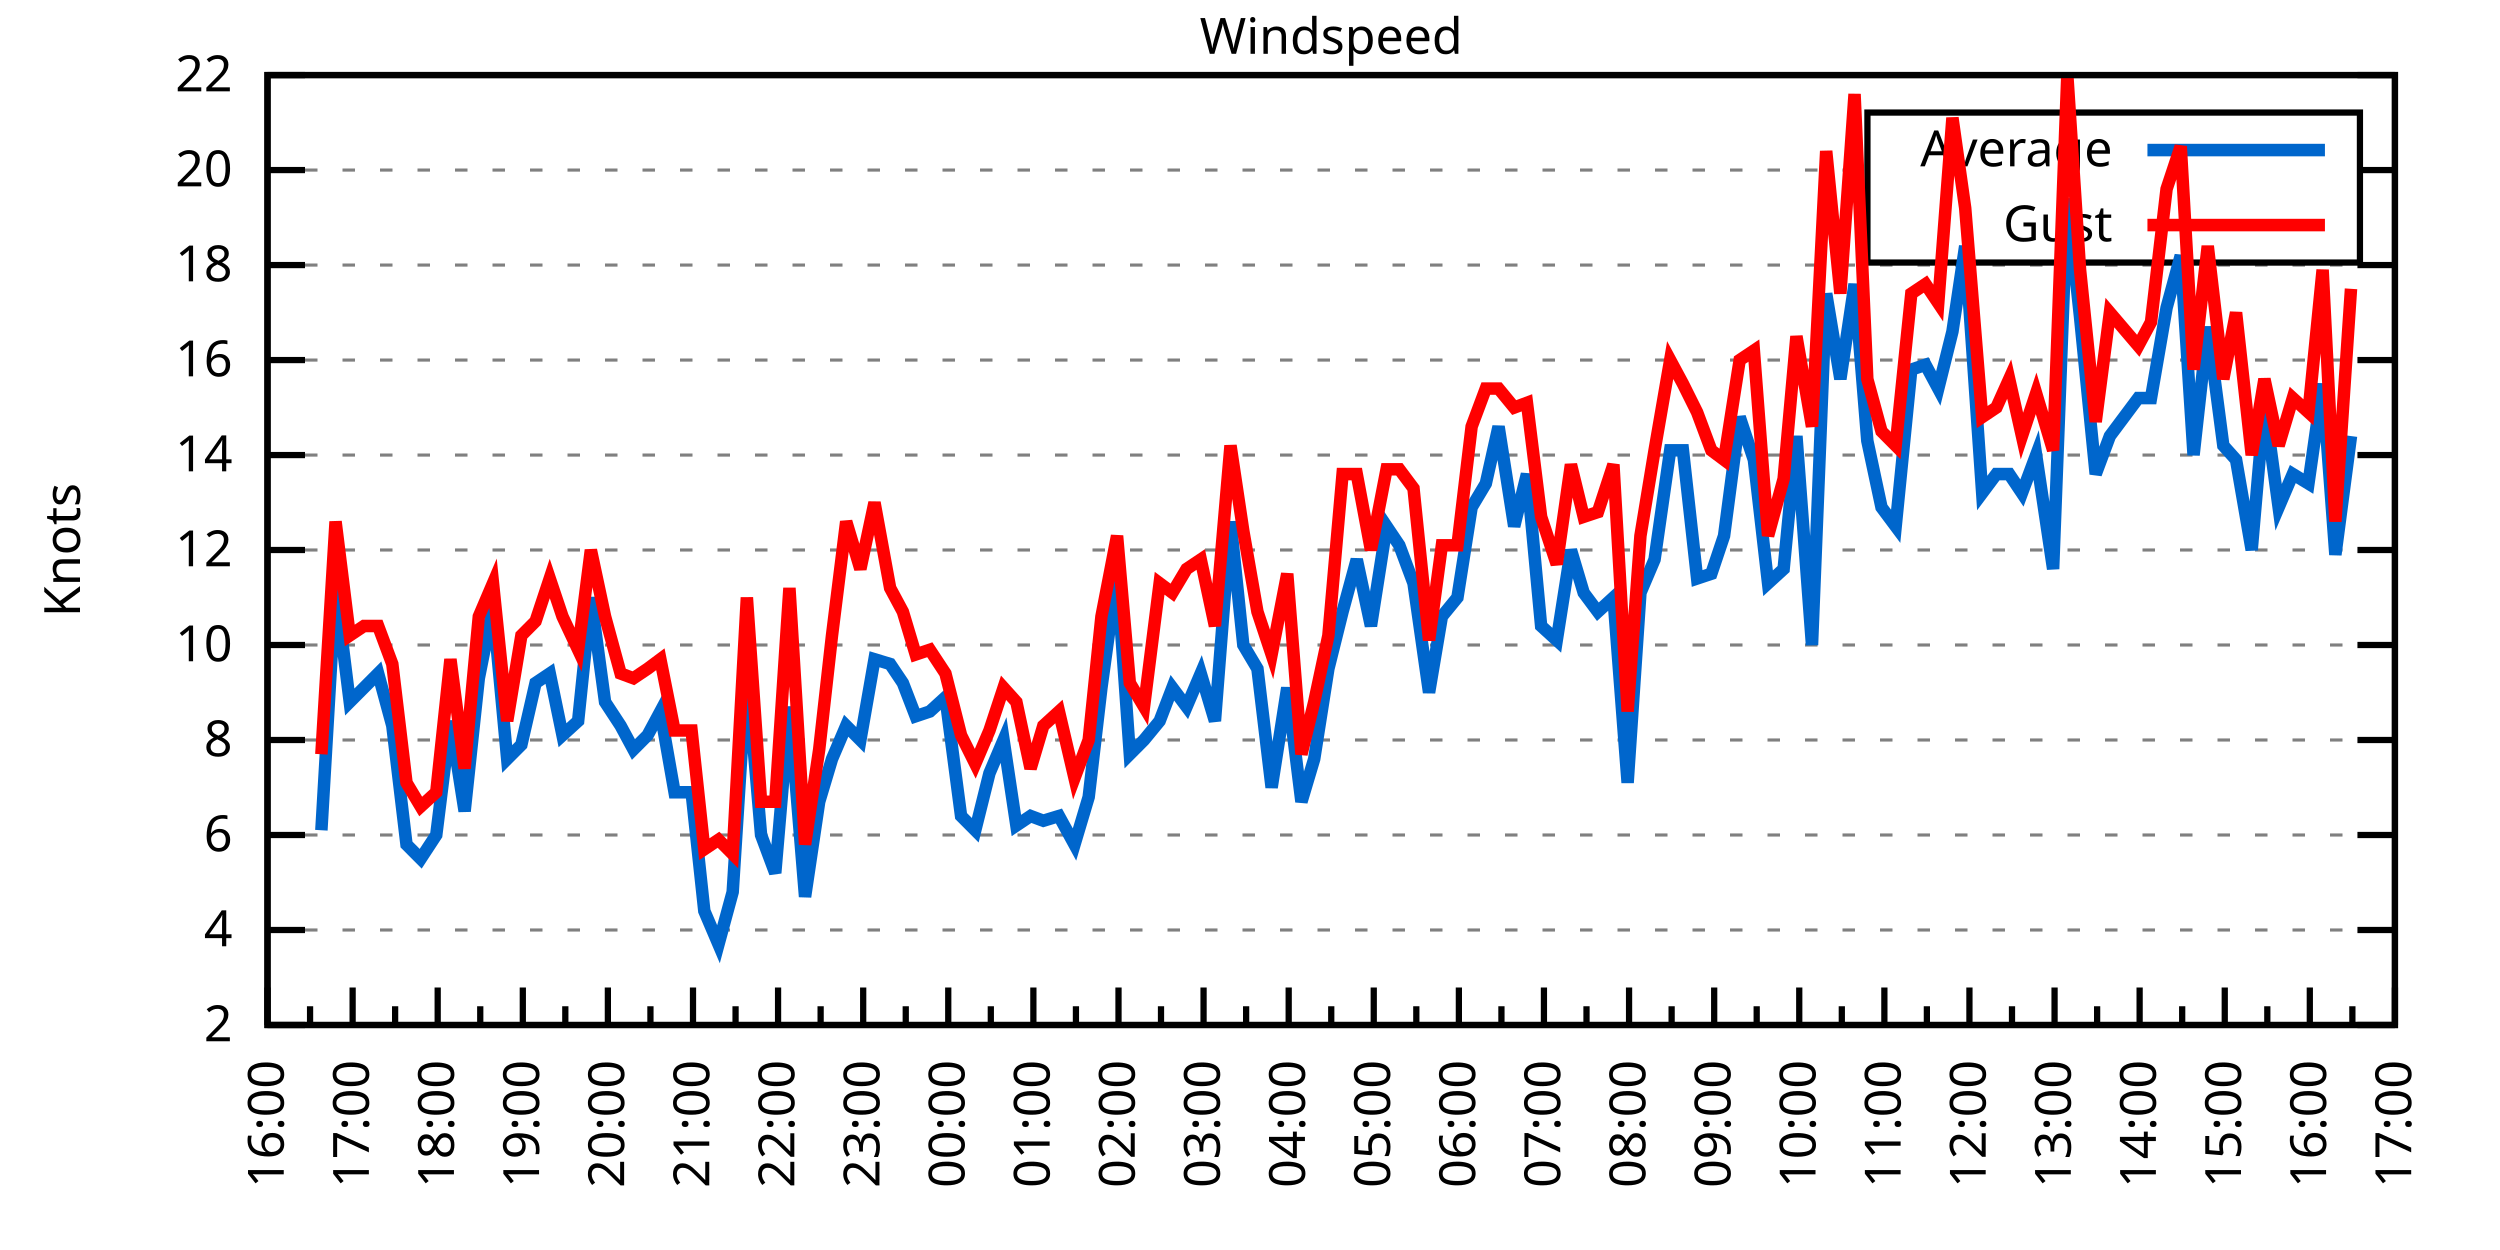
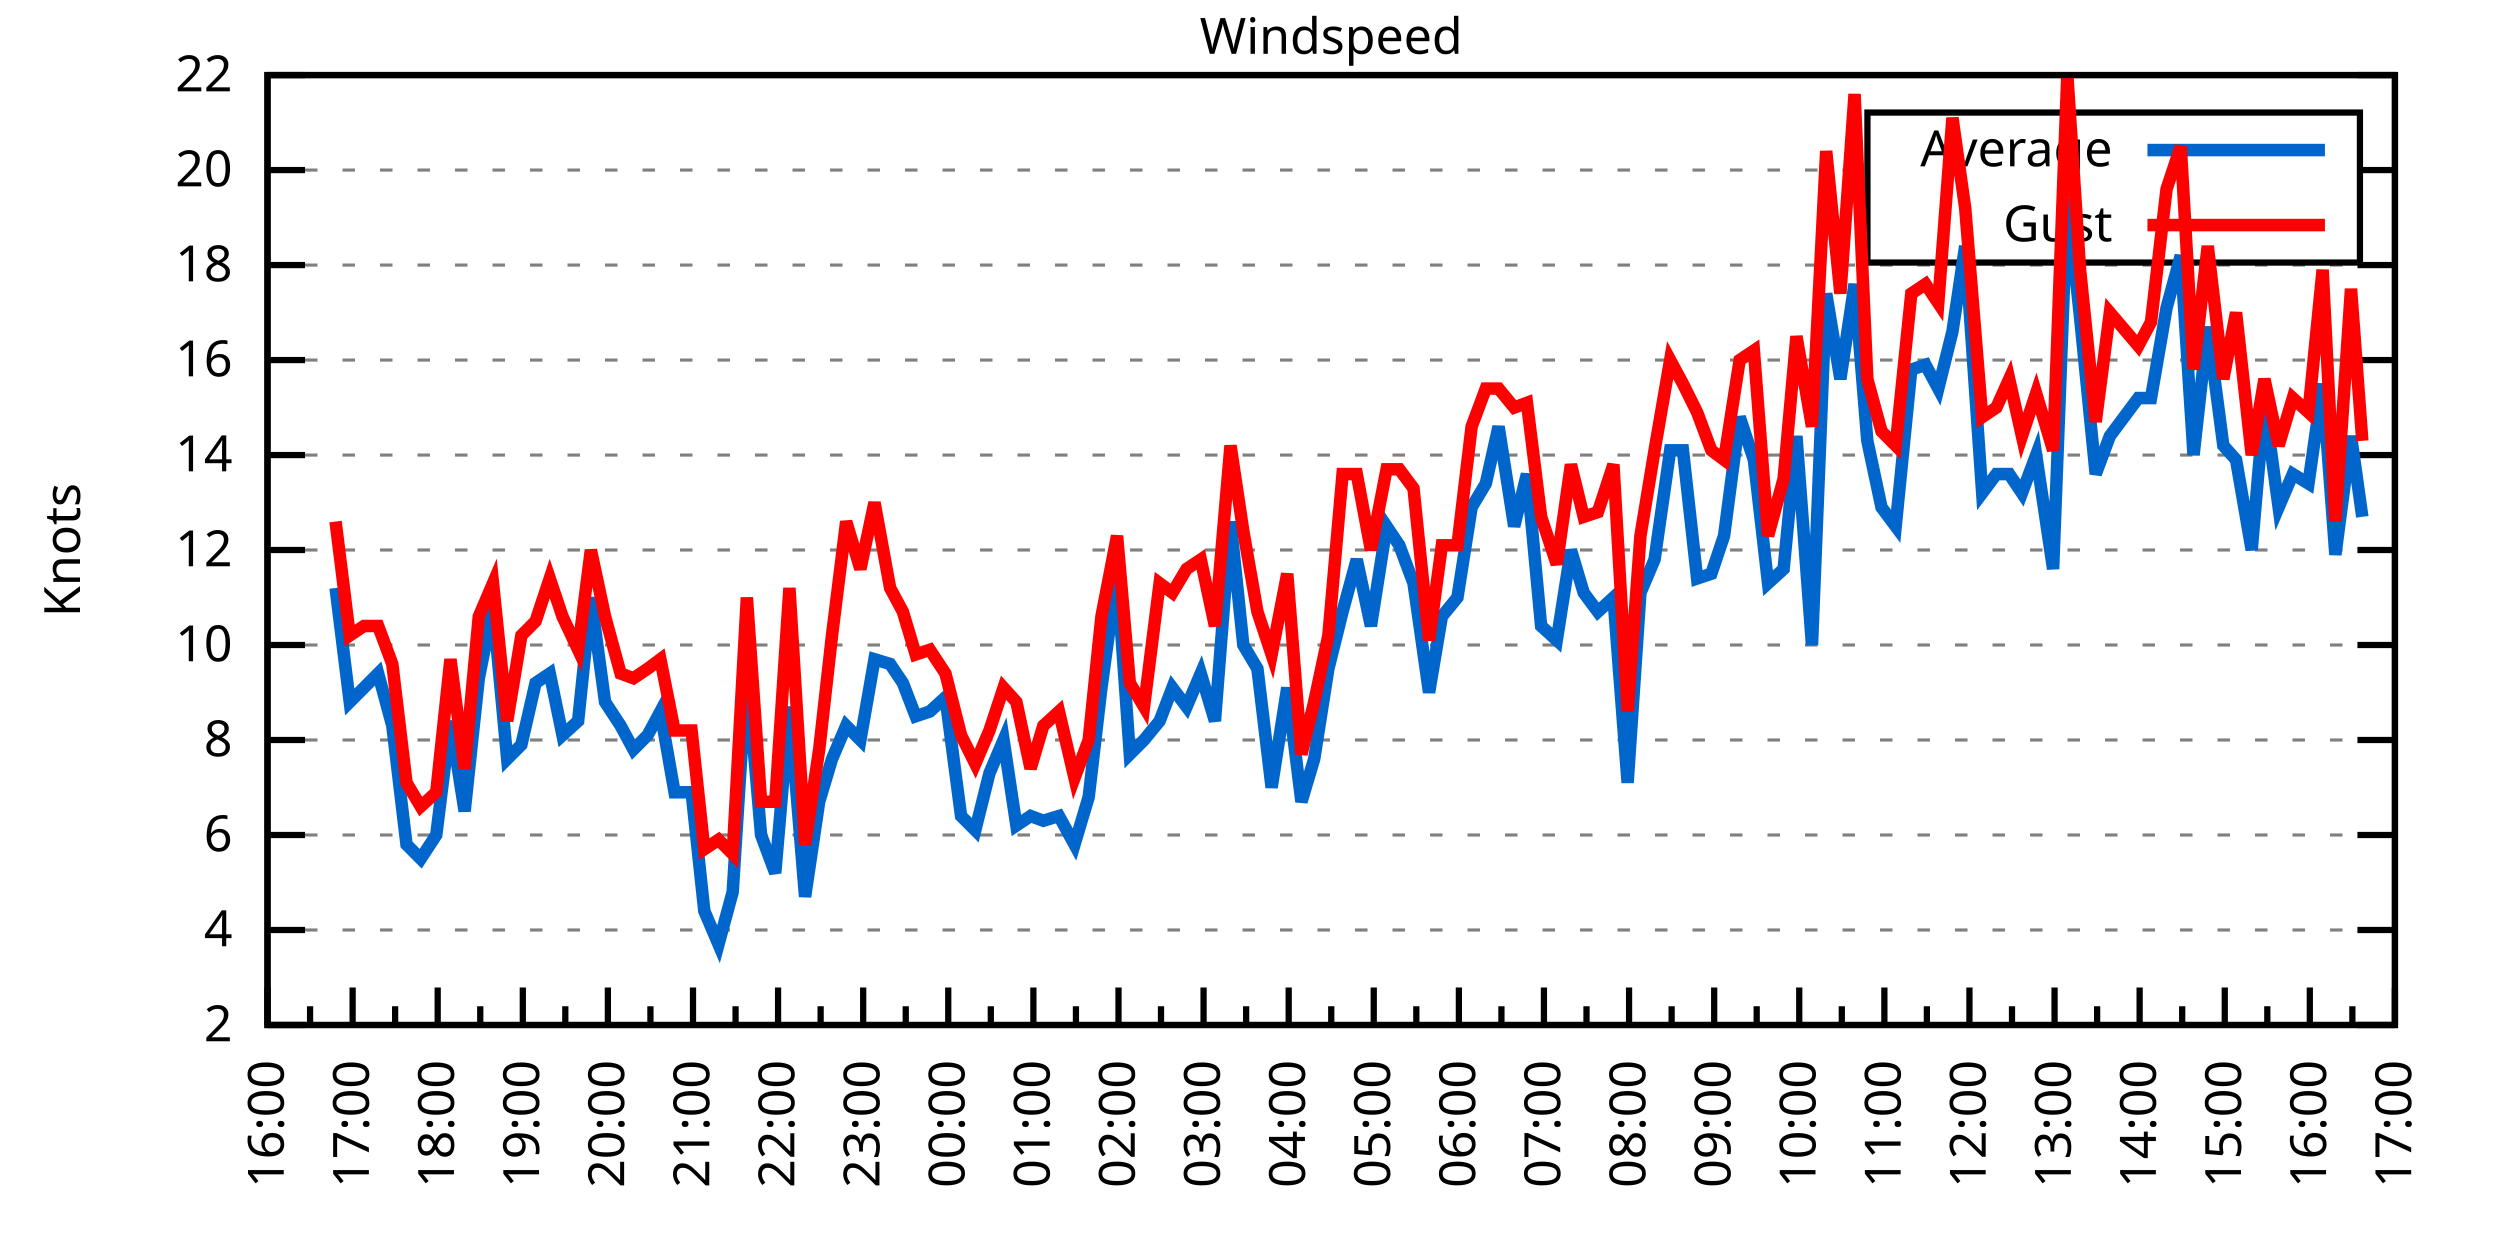
<svg xmlns="http://www.w3.org/2000/svg" xmlns:xlink="http://www.w3.org/1999/xlink" width="400" height="200" viewBox="0 0 400 200">
  <g id="gnuplot_canvas">
    <rect x="0" y="0" width="400" height="200" fill="none" />
    <defs>
      <circle id="gpDot" r="0.5" stroke-width="0.5" stroke="currentColor" />
      <path id="gpPt0" stroke-width="0.333" stroke="currentColor" d="M-1,0 h2 M0,-1 v2" />
      <path id="gpPt1" stroke-width="0.333" stroke="currentColor" d="M-1,-1 L1,1 M1,-1 L-1,1" />
      <path id="gpPt2" stroke-width="0.333" stroke="currentColor" d="M-1,0 L1,0 M0,-1 L0,1 M-1,-1 L1,1 M-1,1 L1,-1" />
      <rect id="gpPt3" stroke-width="0.333" stroke="currentColor" x="-1" y="-1" width="2" height="2" />
      <rect id="gpPt4" stroke-width="0.333" stroke="currentColor" fill="currentColor" x="-1" y="-1" width="2" height="2" />
      <circle id="gpPt5" stroke-width="0.333" stroke="currentColor" cx="0" cy="0" r="1" />
      <use xlink:href="#gpPt5" id="gpPt6" fill="currentColor" stroke="none" />
      <path id="gpPt7" stroke-width="0.333" stroke="currentColor" d="M0,-1.33 L-1.33,0.67 L1.33,0.67 z" />
      <use xlink:href="#gpPt7" id="gpPt8" fill="currentColor" stroke="none" />
      <use xlink:href="#gpPt7" id="gpPt9" stroke="currentColor" transform="rotate(180)" />
      <use xlink:href="#gpPt9" id="gpPt10" fill="currentColor" stroke="none" />
      <use xlink:href="#gpPt3" id="gpPt11" stroke="currentColor" transform="rotate(45)" />
      <use xlink:href="#gpPt11" id="gpPt12" fill="currentColor" stroke="none" />
      <path id="gpPt13" stroke-width="0.333" stroke="currentColor" d="M0,1.330 L1.265,0.411 L0.782,-1.067 L-0.782,-1.076 L-1.265,0.411 z" />
      <use xlink:href="#gpPt13" id="gpPt14" fill="currentColor" stroke="none" />
      <filter id="textbox" filterUnits="objectBoundingBox" x="0" y="0" height="1" width="1">
        <feFlood flood-color="white" flood-opacity="1" result="bgnd" />
        <feComposite in="SourceGraphic" in2="bgnd" operator="atop" />
      </filter>
      <filter id="greybox" filterUnits="objectBoundingBox" x="0" y="0" height="1" width="1">
        <feFlood flood-color="lightgrey" flood-opacity="1" result="grey" />
        <feComposite in="SourceGraphic" in2="grey" operator="atop" />
      </filter>
    </defs>
    <g fill="none" color="white" stroke="currentColor" stroke-width="1.00" stroke-linecap="butt" stroke-linejoin="miter">
</g>
    <g fill="none" color="black" stroke="currentColor" stroke-width="1.00" stroke-linecap="butt" stroke-linejoin="miter">
      <g stroke="none" shape-rendering="crispEdges">
        <polygon fill="rgb(255, 255, 255)" points="42.80,164.00 383.18,164.00 383.18,12.02 42.80,12.02 " />
      </g>
    </g>
    <g fill="none" color="black" stroke="currentColor" stroke-width="1.00" stroke-linecap="butt" stroke-linejoin="miter">
</g>
    <g fill="none" color="black" stroke="black" stroke-width="0.50" stroke-linecap="butt" stroke-linejoin="miter">
</g>
    <g fill="none" color="gray" stroke="currentColor" stroke-width="0.50" stroke-linecap="butt" stroke-linejoin="miter">
      <path stroke="gray" stroke-dasharray="2,4" class="gridline" d="M42.80,164.00 L383.19,164.00  " />
    </g>
    <g fill="none" color="gray" stroke="gray" stroke-width="1.00" stroke-linecap="butt" stroke-linejoin="miter">
</g>
    <g fill="none" color="black" stroke="currentColor" stroke-width="1.00" stroke-linecap="butt" stroke-linejoin="miter">
      <path stroke="black" d="M42.80,164.00 L48.80,164.00 M383.19,164.00 L377.19,164.00  " />
      <g transform="translate(37.20,166.60)" stroke="none" fill="black" font-family="Sans" font-size="8.00" text-anchor="end">
        <text>
          <tspan font-family="Sans"> 2</tspan>
        </text>
      </g>
    </g>
    <g fill="none" color="black" stroke="currentColor" stroke-width="1.00" stroke-linecap="butt" stroke-linejoin="miter">
</g>
    <g fill="none" color="black" stroke="black" stroke-width="0.50" stroke-linecap="butt" stroke-linejoin="miter">
</g>
    <g fill="none" color="gray" stroke="currentColor" stroke-width="0.50" stroke-linecap="butt" stroke-linejoin="miter">
      <path stroke="gray" stroke-dasharray="2,4" class="gridline" d="M42.80,148.80 L383.19,148.80  " />
    </g>
    <g fill="none" color="gray" stroke="gray" stroke-width="1.00" stroke-linecap="butt" stroke-linejoin="miter">
</g>
    <g fill="none" color="black" stroke="currentColor" stroke-width="1.00" stroke-linecap="butt" stroke-linejoin="miter">
      <path stroke="black" d="M42.80,148.80 L48.80,148.80 M383.19,148.80 L377.19,148.80  " />
      <g transform="translate(37.20,151.40)" stroke="none" fill="black" font-family="Sans" font-size="8.00" text-anchor="end">
        <text>
          <tspan font-family="Sans"> 4</tspan>
        </text>
      </g>
    </g>
    <g fill="none" color="black" stroke="currentColor" stroke-width="1.00" stroke-linecap="butt" stroke-linejoin="miter">
</g>
    <g fill="none" color="black" stroke="black" stroke-width="0.50" stroke-linecap="butt" stroke-linejoin="miter">
</g>
    <g fill="none" color="gray" stroke="currentColor" stroke-width="0.50" stroke-linecap="butt" stroke-linejoin="miter">
      <path stroke="gray" stroke-dasharray="2,4" class="gridline" d="M42.80,133.60 L383.19,133.60  " />
    </g>
    <g fill="none" color="gray" stroke="gray" stroke-width="1.00" stroke-linecap="butt" stroke-linejoin="miter">
</g>
    <g fill="none" color="black" stroke="currentColor" stroke-width="1.00" stroke-linecap="butt" stroke-linejoin="miter">
      <path stroke="black" d="M42.80,133.60 L48.80,133.60 M383.19,133.60 L377.19,133.60  " />
      <g transform="translate(37.20,136.20)" stroke="none" fill="black" font-family="Sans" font-size="8.00" text-anchor="end">
        <text>
          <tspan font-family="Sans"> 6</tspan>
        </text>
      </g>
    </g>
    <g fill="none" color="black" stroke="currentColor" stroke-width="1.00" stroke-linecap="butt" stroke-linejoin="miter">
</g>
    <g fill="none" color="black" stroke="black" stroke-width="0.50" stroke-linecap="butt" stroke-linejoin="miter">
</g>
    <g fill="none" color="gray" stroke="currentColor" stroke-width="0.50" stroke-linecap="butt" stroke-linejoin="miter">
      <path stroke="gray" stroke-dasharray="2,4" class="gridline" d="M42.80,118.40 L383.19,118.40  " />
    </g>
    <g fill="none" color="gray" stroke="gray" stroke-width="1.00" stroke-linecap="butt" stroke-linejoin="miter">
</g>
    <g fill="none" color="black" stroke="currentColor" stroke-width="1.00" stroke-linecap="butt" stroke-linejoin="miter">
      <path stroke="black" d="M42.80,118.40 L48.80,118.40 M383.19,118.40 L377.19,118.40  " />
      <g transform="translate(37.20,121.00)" stroke="none" fill="black" font-family="Sans" font-size="8.00" text-anchor="end">
        <text>
          <tspan font-family="Sans"> 8</tspan>
        </text>
      </g>
    </g>
    <g fill="none" color="black" stroke="currentColor" stroke-width="1.00" stroke-linecap="butt" stroke-linejoin="miter">
</g>
    <g fill="none" color="black" stroke="black" stroke-width="0.50" stroke-linecap="butt" stroke-linejoin="miter">
</g>
    <g fill="none" color="gray" stroke="currentColor" stroke-width="0.50" stroke-linecap="butt" stroke-linejoin="miter">
      <path stroke="gray" stroke-dasharray="2,4" class="gridline" d="M42.80,103.20 L383.19,103.20  " />
    </g>
    <g fill="none" color="gray" stroke="gray" stroke-width="1.00" stroke-linecap="butt" stroke-linejoin="miter">
</g>
    <g fill="none" color="black" stroke="currentColor" stroke-width="1.00" stroke-linecap="butt" stroke-linejoin="miter">
      <path stroke="black" d="M42.80,103.20 L48.80,103.20 M383.19,103.20 L377.19,103.20  " />
      <g transform="translate(37.20,105.80)" stroke="none" fill="black" font-family="Sans" font-size="8.00" text-anchor="end">
        <text>
          <tspan font-family="Sans"> 10</tspan>
        </text>
      </g>
    </g>
    <g fill="none" color="black" stroke="currentColor" stroke-width="1.00" stroke-linecap="butt" stroke-linejoin="miter">
</g>
    <g fill="none" color="black" stroke="black" stroke-width="0.50" stroke-linecap="butt" stroke-linejoin="miter">
</g>
    <g fill="none" color="gray" stroke="currentColor" stroke-width="0.50" stroke-linecap="butt" stroke-linejoin="miter">
      <path stroke="gray" stroke-dasharray="2,4" class="gridline" d="M42.80,88.00 L383.19,88.00  " />
    </g>
    <g fill="none" color="gray" stroke="gray" stroke-width="1.00" stroke-linecap="butt" stroke-linejoin="miter">
</g>
    <g fill="none" color="black" stroke="currentColor" stroke-width="1.00" stroke-linecap="butt" stroke-linejoin="miter">
      <path stroke="black" d="M42.80,88.00 L48.80,88.00 M383.19,88.00 L377.19,88.00  " />
      <g transform="translate(37.20,90.60)" stroke="none" fill="black" font-family="Sans" font-size="8.00" text-anchor="end">
        <text>
          <tspan font-family="Sans"> 12</tspan>
        </text>
      </g>
    </g>
    <g fill="none" color="black" stroke="currentColor" stroke-width="1.00" stroke-linecap="butt" stroke-linejoin="miter">
</g>
    <g fill="none" color="black" stroke="black" stroke-width="0.50" stroke-linecap="butt" stroke-linejoin="miter">
</g>
    <g fill="none" color="gray" stroke="currentColor" stroke-width="0.50" stroke-linecap="butt" stroke-linejoin="miter">
      <path stroke="gray" stroke-dasharray="2,4" class="gridline" d="M42.80,72.81 L383.19,72.81  " />
    </g>
    <g fill="none" color="gray" stroke="gray" stroke-width="1.00" stroke-linecap="butt" stroke-linejoin="miter">
</g>
    <g fill="none" color="black" stroke="currentColor" stroke-width="1.00" stroke-linecap="butt" stroke-linejoin="miter">
      <path stroke="black" d="M42.80,72.81 L48.80,72.81 M383.19,72.81 L377.19,72.81  " />
      <g transform="translate(37.20,75.41)" stroke="none" fill="black" font-family="Sans" font-size="8.00" text-anchor="end">
        <text>
          <tspan font-family="Sans"> 14</tspan>
        </text>
      </g>
    </g>
    <g fill="none" color="black" stroke="currentColor" stroke-width="1.00" stroke-linecap="butt" stroke-linejoin="miter">
</g>
    <g fill="none" color="black" stroke="black" stroke-width="0.50" stroke-linecap="butt" stroke-linejoin="miter">
</g>
    <g fill="none" color="gray" stroke="currentColor" stroke-width="0.50" stroke-linecap="butt" stroke-linejoin="miter">
      <path stroke="gray" stroke-dasharray="2,4" class="gridline" d="M42.80,57.61 L383.19,57.61  " />
    </g>
    <g fill="none" color="gray" stroke="gray" stroke-width="1.00" stroke-linecap="butt" stroke-linejoin="miter">
</g>
    <g fill="none" color="black" stroke="currentColor" stroke-width="1.00" stroke-linecap="butt" stroke-linejoin="miter">
      <path stroke="black" d="M42.80,57.61 L48.80,57.61 M383.19,57.61 L377.19,57.61  " />
      <g transform="translate(37.20,60.21)" stroke="none" fill="black" font-family="Sans" font-size="8.00" text-anchor="end">
        <text>
          <tspan font-family="Sans"> 16</tspan>
        </text>
      </g>
    </g>
    <g fill="none" color="black" stroke="currentColor" stroke-width="1.00" stroke-linecap="butt" stroke-linejoin="miter">
</g>
    <g fill="none" color="black" stroke="black" stroke-width="0.50" stroke-linecap="butt" stroke-linejoin="miter">
</g>
    <g fill="none" color="gray" stroke="currentColor" stroke-width="0.50" stroke-linecap="butt" stroke-linejoin="miter">
      <path stroke="gray" stroke-dasharray="2,4" class="gridline" d="M42.80,42.41 L383.19,42.41  " />
    </g>
    <g fill="none" color="gray" stroke="gray" stroke-width="1.00" stroke-linecap="butt" stroke-linejoin="miter">
</g>
    <g fill="none" color="black" stroke="currentColor" stroke-width="1.00" stroke-linecap="butt" stroke-linejoin="miter">
      <path stroke="black" d="M42.80,42.41 L48.80,42.41 M383.19,42.41 L377.19,42.41  " />
      <g transform="translate(37.20,45.01)" stroke="none" fill="black" font-family="Sans" font-size="8.00" text-anchor="end">
        <text>
          <tspan font-family="Sans"> 18</tspan>
        </text>
      </g>
    </g>
    <g fill="none" color="black" stroke="currentColor" stroke-width="1.00" stroke-linecap="butt" stroke-linejoin="miter">
</g>
    <g fill="none" color="black" stroke="black" stroke-width="0.50" stroke-linecap="butt" stroke-linejoin="miter">
</g>
    <g fill="none" color="gray" stroke="currentColor" stroke-width="0.50" stroke-linecap="butt" stroke-linejoin="miter">
      <path stroke="gray" stroke-dasharray="2,4" class="gridline" d="M42.80,27.21 L298.79,27.21 M377.59,27.21 L383.19,27.21  " />
    </g>
    <g fill="none" color="gray" stroke="gray" stroke-width="1.00" stroke-linecap="butt" stroke-linejoin="miter">
</g>
    <g fill="none" color="black" stroke="currentColor" stroke-width="1.00" stroke-linecap="butt" stroke-linejoin="miter">
      <path stroke="black" d="M42.80,27.21 L48.80,27.21 M383.19,27.21 L377.19,27.21  " />
      <g transform="translate(37.20,29.81)" stroke="none" fill="black" font-family="Sans" font-size="8.00" text-anchor="end">
        <text>
          <tspan font-family="Sans"> 20</tspan>
        </text>
      </g>
    </g>
    <g fill="none" color="black" stroke="currentColor" stroke-width="1.00" stroke-linecap="butt" stroke-linejoin="miter">
</g>
    <g fill="none" color="black" stroke="black" stroke-width="0.50" stroke-linecap="butt" stroke-linejoin="miter">
</g>
    <g fill="none" color="gray" stroke="currentColor" stroke-width="0.50" stroke-linecap="butt" stroke-linejoin="miter">
      <path stroke="gray" stroke-dasharray="2,4" class="gridline" d="M42.80,12.01 L383.19,12.01  " />
    </g>
    <g fill="none" color="gray" stroke="gray" stroke-width="1.00" stroke-linecap="butt" stroke-linejoin="miter">
</g>
    <g fill="none" color="black" stroke="currentColor" stroke-width="1.00" stroke-linecap="butt" stroke-linejoin="miter">
      <path stroke="black" d="M42.80,12.01 L48.80,12.01 M383.19,12.01 L377.19,12.01  " />
      <g transform="translate(37.20,14.61)" stroke="none" fill="black" font-family="Sans" font-size="8.00" text-anchor="end">
        <text>
          <tspan font-family="Sans"> 22</tspan>
        </text>
      </g>
    </g>
    <g fill="none" color="black" stroke="currentColor" stroke-width="1.00" stroke-linecap="butt" stroke-linejoin="miter">
      <path stroke="black" d="M42.80,164.00 L42.80,158.00  " />
      <g transform="translate(45.40,169.60) rotate(270)" stroke="none" fill="black" font-family="Sans" font-size="8.00" text-anchor="end">
        <text>
          <tspan font-family="Sans">16:00</tspan>
        </text>
      </g>
    </g>
    <g fill="none" color="black" stroke="currentColor" stroke-width="1.00" stroke-linecap="butt" stroke-linejoin="miter">
      <path stroke="black" d="M49.61,164.00 L49.61,161.00 M56.42,164.00 L56.42,158.00  " />
      <g transform="translate(59.02,169.60) rotate(270)" stroke="none" fill="black" font-family="Sans" font-size="8.00" text-anchor="end">
        <text>
          <tspan font-family="Sans">17:00</tspan>
        </text>
      </g>
    </g>
    <g fill="none" color="black" stroke="currentColor" stroke-width="1.00" stroke-linecap="butt" stroke-linejoin="miter">
      <path stroke="black" d="M63.22,164.00 L63.22,161.00 M70.03,164.00 L70.03,158.00  " />
      <g transform="translate(72.63,169.60) rotate(270)" stroke="none" fill="black" font-family="Sans" font-size="8.00" text-anchor="end">
        <text>
          <tspan font-family="Sans">18:00</tspan>
        </text>
      </g>
    </g>
    <g fill="none" color="black" stroke="currentColor" stroke-width="1.00" stroke-linecap="butt" stroke-linejoin="miter">
      <path stroke="black" d="M76.84,164.00 L76.84,161.00 M83.65,164.00 L83.65,158.00  " />
      <g transform="translate(86.25,169.60) rotate(270)" stroke="none" fill="black" font-family="Sans" font-size="8.00" text-anchor="end">
        <text>
          <tspan font-family="Sans">19:00</tspan>
        </text>
      </g>
    </g>
    <g fill="none" color="black" stroke="currentColor" stroke-width="1.00" stroke-linecap="butt" stroke-linejoin="miter">
      <path stroke="black" d="M90.45,164.00 L90.45,161.00 M97.26,164.00 L97.26,158.00  " />
      <g transform="translate(99.86,169.60) rotate(270)" stroke="none" fill="black" font-family="Sans" font-size="8.00" text-anchor="end">
        <text>
          <tspan font-family="Sans">20:00</tspan>
        </text>
      </g>
    </g>
    <g fill="none" color="black" stroke="currentColor" stroke-width="1.00" stroke-linecap="butt" stroke-linejoin="miter">
      <path stroke="black" d="M104.07,164.00 L104.07,161.00 M110.88,164.00 L110.88,158.00  " />
      <g transform="translate(113.48,169.60) rotate(270)" stroke="none" fill="black" font-family="Sans" font-size="8.00" text-anchor="end">
        <text>
          <tspan font-family="Sans">21:00</tspan>
        </text>
      </g>
    </g>
    <g fill="none" color="black" stroke="currentColor" stroke-width="1.00" stroke-linecap="butt" stroke-linejoin="miter">
      <path stroke="black" d="M117.69,164.00 L117.69,161.00 M124.49,164.00 L124.49,158.00  " />
      <g transform="translate(127.09,169.60) rotate(270)" stroke="none" fill="black" font-family="Sans" font-size="8.00" text-anchor="end">
        <text>
          <tspan font-family="Sans">22:00</tspan>
        </text>
      </g>
    </g>
    <g fill="none" color="black" stroke="currentColor" stroke-width="1.00" stroke-linecap="butt" stroke-linejoin="miter">
      <path stroke="black" d="M131.30,164.00 L131.30,161.00 M138.11,164.00 L138.11,158.00  " />
      <g transform="translate(140.71,169.60) rotate(270)" stroke="none" fill="black" font-family="Sans" font-size="8.00" text-anchor="end">
        <text>
          <tspan font-family="Sans">23:00</tspan>
        </text>
      </g>
    </g>
    <g fill="none" color="black" stroke="currentColor" stroke-width="1.00" stroke-linecap="butt" stroke-linejoin="miter">
      <path stroke="black" d="M144.92,164.00 L144.92,161.00 M151.72,164.00 L151.72,158.00  " />
      <g transform="translate(154.32,169.60) rotate(270)" stroke="none" fill="black" font-family="Sans" font-size="8.00" text-anchor="end">
        <text>
          <tspan font-family="Sans">00:00</tspan>
        </text>
      </g>
    </g>
    <g fill="none" color="black" stroke="currentColor" stroke-width="1.00" stroke-linecap="butt" stroke-linejoin="miter">
      <path stroke="black" d="M158.53,164.00 L158.53,161.00 M165.34,164.00 L165.34,158.00  " />
      <g transform="translate(167.94,169.60) rotate(270)" stroke="none" fill="black" font-family="Sans" font-size="8.00" text-anchor="end">
        <text>
          <tspan font-family="Sans">01:00</tspan>
        </text>
      </g>
    </g>
    <g fill="none" color="black" stroke="currentColor" stroke-width="1.00" stroke-linecap="butt" stroke-linejoin="miter">
      <path stroke="black" d="M172.15,164.00 L172.15,161.00 M178.96,164.00 L178.96,158.00  " />
      <g transform="translate(181.56,169.60) rotate(270)" stroke="none" fill="black" font-family="Sans" font-size="8.00" text-anchor="end">
        <text>
          <tspan font-family="Sans">02:00</tspan>
        </text>
      </g>
    </g>
    <g fill="none" color="black" stroke="currentColor" stroke-width="1.00" stroke-linecap="butt" stroke-linejoin="miter">
      <path stroke="black" d="M185.76,164.00 L185.76,161.00 M192.57,164.00 L192.57,158.00  " />
      <g transform="translate(195.17,169.60) rotate(270)" stroke="none" fill="black" font-family="Sans" font-size="8.00" text-anchor="end">
        <text>
          <tspan font-family="Sans">03:00</tspan>
        </text>
      </g>
    </g>
    <g fill="none" color="black" stroke="currentColor" stroke-width="1.00" stroke-linecap="butt" stroke-linejoin="miter">
      <path stroke="black" d="M199.38,164.00 L199.38,161.00 M206.19,164.00 L206.19,158.00  " />
      <g transform="translate(208.79,169.60) rotate(270)" stroke="none" fill="black" font-family="Sans" font-size="8.00" text-anchor="end">
        <text>
          <tspan font-family="Sans">04:00</tspan>
        </text>
      </g>
    </g>
    <g fill="none" color="black" stroke="currentColor" stroke-width="1.00" stroke-linecap="butt" stroke-linejoin="miter">
      <path stroke="black" d="M213.00,164.00 L213.00,161.00 M219.80,164.00 L219.80,158.00  " />
      <g transform="translate(222.40,169.60) rotate(270)" stroke="none" fill="black" font-family="Sans" font-size="8.00" text-anchor="end">
        <text>
          <tspan font-family="Sans">05:00</tspan>
        </text>
      </g>
    </g>
    <g fill="none" color="black" stroke="currentColor" stroke-width="1.00" stroke-linecap="butt" stroke-linejoin="miter">
      <path stroke="black" d="M226.61,164.00 L226.61,161.00 M233.42,164.00 L233.42,158.00  " />
      <g transform="translate(236.02,169.60) rotate(270)" stroke="none" fill="black" font-family="Sans" font-size="8.00" text-anchor="end">
        <text>
          <tspan font-family="Sans">06:00</tspan>
        </text>
      </g>
    </g>
    <g fill="none" color="black" stroke="currentColor" stroke-width="1.00" stroke-linecap="butt" stroke-linejoin="miter">
      <path stroke="black" d="M240.23,164.00 L240.23,161.00 M247.03,164.00 L247.03,158.00  " />
      <g transform="translate(249.63,169.60) rotate(270)" stroke="none" fill="black" font-family="Sans" font-size="8.00" text-anchor="end">
        <text>
          <tspan font-family="Sans">07:00</tspan>
        </text>
      </g>
    </g>
    <g fill="none" color="black" stroke="currentColor" stroke-width="1.00" stroke-linecap="butt" stroke-linejoin="miter">
      <path stroke="black" d="M253.84,164.00 L253.84,161.00 M260.65,164.00 L260.65,158.00  " />
      <g transform="translate(263.25,169.60) rotate(270)" stroke="none" fill="black" font-family="Sans" font-size="8.00" text-anchor="end">
        <text>
          <tspan font-family="Sans">08:00</tspan>
        </text>
      </g>
    </g>
    <g fill="none" color="black" stroke="currentColor" stroke-width="1.00" stroke-linecap="butt" stroke-linejoin="miter">
      <path stroke="black" d="M267.46,164.00 L267.46,161.00 M274.27,164.00 L274.27,158.00  " />
      <g transform="translate(276.87,169.60) rotate(270)" stroke="none" fill="black" font-family="Sans" font-size="8.00" text-anchor="end">
        <text>
          <tspan font-family="Sans">09:00</tspan>
        </text>
      </g>
    </g>
    <g fill="none" color="black" stroke="currentColor" stroke-width="1.00" stroke-linecap="butt" stroke-linejoin="miter">
      <path stroke="black" d="M281.07,164.00 L281.07,161.00 M287.88,164.00 L287.88,158.00  " />
      <g transform="translate(290.48,169.60) rotate(270)" stroke="none" fill="black" font-family="Sans" font-size="8.00" text-anchor="end">
        <text>
          <tspan font-family="Sans">10:00</tspan>
        </text>
      </g>
    </g>
    <g fill="none" color="black" stroke="currentColor" stroke-width="1.00" stroke-linecap="butt" stroke-linejoin="miter">
      <path stroke="black" d="M294.69,164.00 L294.69,161.00 M301.50,164.00 L301.50,158.00  " />
      <g transform="translate(304.10,169.60) rotate(270)" stroke="none" fill="black" font-family="Sans" font-size="8.00" text-anchor="end">
        <text>
          <tspan font-family="Sans">11:00</tspan>
        </text>
      </g>
    </g>
    <g fill="none" color="black" stroke="currentColor" stroke-width="1.00" stroke-linecap="butt" stroke-linejoin="miter">
      <path stroke="black" d="M308.30,164.00 L308.30,161.00 M315.11,164.00 L315.11,158.00  " />
      <g transform="translate(317.71,169.60) rotate(270)" stroke="none" fill="black" font-family="Sans" font-size="8.00" text-anchor="end">
        <text>
          <tspan font-family="Sans">12:00</tspan>
        </text>
      </g>
    </g>
    <g fill="none" color="black" stroke="currentColor" stroke-width="1.00" stroke-linecap="butt" stroke-linejoin="miter">
      <path stroke="black" d="M321.92,164.00 L321.92,161.00 M328.73,164.00 L328.73,158.00  " />
      <g transform="translate(331.33,169.60) rotate(270)" stroke="none" fill="black" font-family="Sans" font-size="8.00" text-anchor="end">
        <text>
          <tspan font-family="Sans">13:00</tspan>
        </text>
      </g>
    </g>
    <g fill="none" color="black" stroke="currentColor" stroke-width="1.00" stroke-linecap="butt" stroke-linejoin="miter">
      <path stroke="black" d="M335.54,164.00 L335.54,161.00 M342.34,164.00 L342.34,158.00  " />
      <g transform="translate(344.94,169.60) rotate(270)" stroke="none" fill="black" font-family="Sans" font-size="8.00" text-anchor="end">
        <text>
          <tspan font-family="Sans">14:00</tspan>
        </text>
      </g>
    </g>
    <g fill="none" color="black" stroke="currentColor" stroke-width="1.00" stroke-linecap="butt" stroke-linejoin="miter">
      <path stroke="black" d="M349.15,164.00 L349.15,161.00 M355.96,164.00 L355.96,158.00  " />
      <g transform="translate(358.56,169.60) rotate(270)" stroke="none" fill="black" font-family="Sans" font-size="8.00" text-anchor="end">
        <text>
          <tspan font-family="Sans">15:00</tspan>
        </text>
      </g>
    </g>
    <g fill="none" color="black" stroke="currentColor" stroke-width="1.00" stroke-linecap="butt" stroke-linejoin="miter">
      <path stroke="black" d="M362.77,164.00 L362.77,161.00 M369.57,164.00 L369.57,158.00  " />
      <g transform="translate(372.17,169.60) rotate(270)" stroke="none" fill="black" font-family="Sans" font-size="8.00" text-anchor="end">
        <text>
          <tspan font-family="Sans">16:00</tspan>
        </text>
      </g>
    </g>
    <g fill="none" color="black" stroke="currentColor" stroke-width="1.00" stroke-linecap="butt" stroke-linejoin="miter">
      <path stroke="black" d="M376.38,164.00 L376.38,161.00 M383.19,164.00 L383.19,158.00  " />
      <g transform="translate(385.79,169.60) rotate(270)" stroke="none" fill="black" font-family="Sans" font-size="8.00" text-anchor="end">
        <text>
          <tspan font-family="Sans">17:00</tspan>
        </text>
      </g>
    </g>
    <g fill="none" color="black" stroke="currentColor" stroke-width="1.00" stroke-linecap="butt" stroke-linejoin="miter">
</g>
    <g fill="none" color="black" stroke="currentColor" stroke-width="1.00" stroke-linecap="butt" stroke-linejoin="miter">
      <path stroke="black" d="M42.80,12.01 L42.80,164.00 L383.19,164.00 L383.19,12.01 L42.80,12.01 Z  " />
    </g>
    <g fill="none" color="black" stroke="currentColor" stroke-width="1.00" stroke-linecap="butt" stroke-linejoin="miter">
      <g transform="translate(12.80,88.01) rotate(270)" stroke="none" fill="black" font-family="Sans" font-size="8.00" text-anchor="middle">
        <text>
          <tspan font-family="Sans">Knots</tspan>
        </text>
      </g>
    </g>
    <g fill="none" color="black" stroke="currentColor" stroke-width="1.00" stroke-linecap="butt" stroke-linejoin="miter">
</g>
    <g fill="none" color="black" stroke="currentColor" stroke-width="1.00" stroke-linecap="butt" stroke-linejoin="miter">
      <path stroke="black" d="M298.79,42.01 L298.79,18.01 L377.59,18.01 L377.59,42.01 L298.79,42.01 Z  " />
    </g>
    <g id="Windspeed_plot_1">
      <g fill="none" color="white" stroke="black" stroke-width="2.00" stroke-linecap="butt" stroke-linejoin="miter">
</g>
      <g fill="none" color="black" stroke="currentColor" stroke-width="2.00" stroke-linecap="butt" stroke-linejoin="miter">
        <g transform="translate(337.99,26.61)" stroke="none" fill="black" font-family="Sans" font-size="8.00" text-anchor="end">
          <text>
            <tspan font-family="Sans">Average</tspan>
          </text>
        </g>
      </g>
      <g fill="none" color="black" stroke="currentColor" stroke-width="2.00" stroke-linecap="butt" stroke-linejoin="miter">
-         <path stroke="rgb(  0, 102, 204)" d="M343.59,24.01 L371.99,24.01 M51.42,132.84 L53.69,94.08 L55.96,112.32 L58.23,110.04 L60.50,107.76 L62.77,116.12   L65.04,135.12 L67.31,137.40 L69.80,133.60 L72.07,115.36 L74.34,129.80 L76.61,108.52 L78.88,97.12 L81.15,121.44   L83.42,119.16 L85.69,109.28 L87.96,107.76 L90.00,117.64 L92.50,115.36 L94.54,95.60 L96.81,112.32 L99.30,116.12   L101.35,119.92 L103.62,117.64 L105.66,113.84 L107.93,126.76 L110.65,126.76 L112.69,145.76 L114.96,151.08 L117.23,142.72   L119.50,107.00 L121.77,133.60 L124.04,139.68 L126.31,113.08 L128.81,143.48 L131.07,128.28 L133.12,121.44 L135.39,116.12   L137.66,118.40 L139.92,105.48 L142.42,106.24 L144.46,109.28 L146.51,114.60 L148.77,113.84 L151.27,111.56 L153.77,130.56   L156.04,132.84 L158.31,123.72 L160.57,118.40 L162.62,132.08 L164.89,130.56 L166.93,131.32 L169.43,130.56 L171.92,135.12   L174.19,127.52 L176.23,110.04 L178.73,91.80 L180.77,120.68 L183.04,118.40 L185.54,115.36 L187.58,110.04 L189.85,113.08   L192.12,107.76 L194.39,115.36 L196.88,83.45 L198.93,103.20 L201.19,107.00 L203.46,126.00 L205.96,110.04 L208.23,128.28   L210.27,121.44 L212.54,107.00 L214.81,97.88 L217.08,89.52 L219.35,100.16 L221.85,84.21 L223.89,87.25 L226.16,93.32   L228.65,110.80 L230.70,98.64 L233.19,95.60 L235.46,81.17 L237.73,77.37 L239.77,68.25 L242.27,84.21 L244.31,75.85   L246.58,100.16 L249.08,102.44 L251.35,88.00 L253.39,94.84 L255.66,97.88 L258.15,95.60 L260.42,125.24 L262.47,94.84   L264.73,89.52 L267.23,72.05 L269.27,72.05 L271.54,92.56 L273.81,91.80 L275.85,85.73 L278.35,66.73 L280.62,73.57   L282.89,93.32 L285.38,91.04 L287.43,69.77 L289.92,103.20 L292.19,46.97 L294.46,60.65 L296.73,45.45 L298.77,70.53   L301.04,81.17 L303.31,84.21 L305.81,59.13 L308.08,58.37 L310.12,62.17 L312.39,53.05 L314.43,39.37 L317.15,78.89   L319.42,75.85 L321.47,75.85 L323.51,78.89 L325.78,72.81 L328.50,91.04 L330.77,31.77 L332.81,50.77 L335.31,75.85   L337.58,69.77 L342.12,63.69 L344.16,63.69 L346.65,49.25 L348.92,40.89 L350.97,72.81 L353.24,52.29 L355.73,71.29   L357.77,73.57 L360.27,88.00 L362.31,64.45 L364.58,81.17 L366.85,75.85 L369.35,77.37 L371.62,61.41 L373.66,88.76   L376.16,69.77  " />
+         <path stroke="rgb(  0, 102, 204)" d="M343.59,24.01 L371.99,24.01 M53.69,94.08 L55.96,112.32 L58.23,110.04 L60.50,107.76 L62.77,116.12 L65.04,135.12   L67.31,137.40 L69.80,133.60 L72.07,115.36 L74.34,129.80 L76.61,108.52 L78.88,97.12 L81.15,121.44 L83.42,119.16   L85.69,109.28 L87.96,107.76 L90.00,117.64 L92.50,115.36 L94.54,95.60 L96.81,112.32 L99.30,116.12 L101.35,119.92   L103.62,117.64 L105.66,113.84 L107.93,126.76 L110.65,126.76 L112.69,145.76 L114.96,151.08 L117.23,142.72 L119.50,107.00   L121.77,133.60 L124.04,139.68 L126.31,113.08 L128.81,143.48 L131.07,128.28 L133.12,121.44 L135.39,116.12 L137.66,118.40   L139.92,105.48 L142.42,106.24 L144.46,109.28 L146.51,114.60 L148.77,113.84 L151.27,111.56 L153.77,130.56 L156.04,132.84   L158.31,123.72 L160.57,118.40 L162.62,132.08 L164.89,130.56 L166.93,131.32 L169.43,130.56 L171.92,135.12 L174.19,127.52   L176.23,110.04 L178.73,91.80 L180.77,120.68 L183.04,118.40 L185.54,115.36 L187.58,110.04 L189.85,113.08 L192.12,107.76   L194.39,115.36 L196.88,83.45 L198.93,103.20 L201.19,107.00 L203.46,126.00 L205.96,110.04 L208.23,128.28 L210.27,121.44   L212.54,107.00 L214.81,97.88 L217.08,89.52 L219.35,100.16 L221.85,84.21 L223.89,87.25 L226.16,93.32 L228.65,110.80   L230.70,98.64 L233.19,95.60 L235.46,81.17 L237.73,77.37 L239.77,68.25 L242.27,84.21 L244.31,75.85 L246.58,100.16   L249.08,102.44 L251.35,88.00 L253.39,94.84 L255.66,97.88 L258.15,95.60 L260.42,125.24 L262.47,94.84 L264.73,89.52   L267.23,72.05 L269.27,72.05 L271.54,92.56 L273.81,91.80 L275.85,85.73 L278.35,66.73 L280.62,73.57 L282.89,93.32   L285.38,91.04 L287.43,69.77 L289.92,103.20 L292.19,46.97 L294.46,60.65 L296.73,45.45 L298.77,70.53 L301.04,81.17   L303.31,84.21 L305.81,59.13 L308.08,58.37 L310.12,62.17 L312.39,53.05 L314.43,39.37 L317.15,78.89 L319.42,75.85   L321.47,75.85 L323.51,78.89 L325.78,72.81 L328.50,91.04 L330.77,31.77 L332.81,50.77 L335.31,75.85 L337.58,69.77   L342.12,63.69 L344.16,63.69 L346.65,49.25 L348.92,40.89 L350.97,72.81 L353.24,52.29 L355.73,71.29 L357.77,73.57   L360.27,88.00 L362.31,64.45 L364.58,81.17 L366.85,75.85 L369.35,77.37 L371.62,61.41 L373.66,88.76 L376.16,69.77   L377.97,82.69  " />
      </g>
    </g>
    <g id="Windspeed_plot_2">
      <g fill="none" color="black" stroke="currentColor" stroke-width="2.00" stroke-linecap="butt" stroke-linejoin="miter">
        <g transform="translate(337.99,38.61)" stroke="none" fill="black" font-family="Sans" font-size="8.00" text-anchor="end">
          <text>
            <tspan font-family="Sans">Gust</tspan>
          </text>
        </g>
      </g>
      <g fill="none" color="black" stroke="currentColor" stroke-width="2.00" stroke-linecap="butt" stroke-linejoin="miter">
-         <path stroke="rgb(255,   0,   0)" d="M343.59,36.01 L371.99,36.01 M51.42,120.68 L53.69,83.45 L55.96,101.68 L58.23,100.16 L60.50,100.16 L62.77,106.24   L65.04,125.24 L67.31,129.04 L69.80,126.76 L72.07,105.48 L74.34,122.96 L76.61,98.64 L78.88,93.32 L81.15,115.36   L83.42,101.68 L85.69,99.40 L87.96,92.56 L90.00,98.64 L92.50,103.96 L94.54,88.00 L96.81,98.64 L99.30,107.76   L101.35,108.52 L103.62,107.00 L105.66,105.48 L107.93,116.88 L110.65,116.88 L112.69,135.88 L114.96,134.36 L117.23,136.64   L119.50,95.60 L121.77,128.28 L124.04,128.28 L126.31,94.08 L128.81,135.12 L131.07,119.92 L133.12,101.68 L135.39,83.45   L137.66,91.04 L139.92,80.41 L142.42,94.08 L144.46,97.88 L146.51,104.72 L148.77,103.96 L151.27,107.76 L153.77,117.64   L156.04,122.20 L158.31,116.88 L160.57,110.04 L162.62,112.32 L164.89,122.96 L166.93,116.12 L169.43,113.84 L171.92,124.48   L174.19,118.40 L176.23,98.64 L178.73,85.73 L180.77,109.28 L183.04,113.08 L185.54,93.32 L187.58,94.84 L189.85,91.04   L192.12,89.52 L194.39,100.16 L196.88,71.29 L198.93,84.97 L201.19,97.88 L203.46,104.72 L205.96,91.80 L208.23,120.68   L210.27,112.32 L212.54,101.68 L214.81,75.85 L217.08,75.85 L219.35,88.00 L221.85,75.09 L223.89,75.09 L226.16,78.13   L228.65,102.44 L230.70,87.25 L233.19,87.25 L235.46,68.25 L237.73,62.17 L239.77,62.17 L242.27,65.21 L244.31,64.45   L246.58,82.69 L249.08,90.28 L251.35,74.33 L253.39,82.69 L255.66,81.93 L258.15,74.33 L260.42,113.84 L262.47,85.73   L264.73,72.05 L267.23,57.61 L269.27,61.41 L271.54,65.97 L273.81,72.05 L275.85,73.57 L278.35,57.61 L280.62,56.09   L282.89,85.73 L285.38,76.61 L287.43,53.81 L289.92,68.25 L292.19,24.17 L294.46,46.97 L296.73,15.05 L298.77,60.65   L301.04,69.01 L303.31,71.29 L305.81,46.97 L308.08,45.45 L310.12,48.49 L312.39,18.85 L314.43,33.29 L317.15,66.73   L319.42,65.21 L321.47,60.65 L323.51,69.77 L325.78,62.93 L328.50,72.05 L330.77,12.01 L332.81,43.17 L335.31,67.49   L337.58,50.01 L342.12,55.33 L344.16,51.53 L346.65,30.25 L348.92,23.41 L350.97,59.13 L353.24,39.37 L355.73,60.65   L357.77,50.01 L360.27,72.81 L362.31,60.65 L364.58,71.29 L366.85,63.69 L369.35,65.97 L371.62,43.17 L373.66,83.45   L376.16,46.21  " />
+         <path stroke="rgb(255,   0,   0)" d="M343.59,36.01 L371.99,36.01 M53.69,83.45 L55.96,101.68 L58.23,100.16 L60.50,100.16 L62.77,106.24 L65.04,125.24   L67.31,129.04 L69.80,126.76 L72.07,105.48 L74.34,122.96 L76.61,98.64 L78.88,93.32 L81.15,115.36 L83.42,101.68   L85.69,99.40 L87.96,92.56 L90.00,98.64 L92.50,103.96 L94.54,88.00 L96.81,98.64 L99.30,107.76 L101.35,108.52   L103.62,107.00 L105.66,105.48 L107.93,116.88 L110.65,116.88 L112.69,135.88 L114.96,134.36 L117.23,136.64 L119.50,95.60   L121.77,128.28 L124.04,128.28 L126.31,94.08 L128.81,135.12 L131.07,119.92 L133.12,101.68 L135.39,83.45 L137.66,91.04   L139.92,80.41 L142.42,94.08 L144.46,97.88 L146.51,104.72 L148.77,103.96 L151.27,107.76 L153.77,117.64 L156.04,122.20   L158.31,116.88 L160.57,110.04 L162.62,112.32 L164.89,122.96 L166.93,116.12 L169.43,113.84 L171.92,124.48 L174.19,118.40   L176.23,98.64 L178.73,85.73 L180.77,109.28 L183.04,113.08 L185.54,93.32 L187.58,94.84 L189.85,91.04 L192.12,89.52   L194.39,100.16 L196.88,71.29 L198.93,84.97 L201.19,97.88 L203.46,104.72 L205.96,91.80 L208.23,120.68 L210.27,112.32   L212.54,101.68 L214.81,75.85 L217.08,75.85 L219.35,88.00 L221.85,75.09 L223.89,75.09 L226.16,78.13 L228.65,102.44   L230.70,87.25 L233.19,87.25 L235.46,68.25 L237.73,62.17 L239.77,62.17 L242.27,65.21 L244.31,64.45 L246.58,82.69   L249.08,90.28 L251.35,74.33 L253.39,82.69 L255.66,81.93 L258.15,74.33 L260.42,113.84 L262.47,85.73 L264.73,72.05   L267.23,57.61 L269.27,61.41 L271.54,65.97 L273.81,72.05 L275.85,73.57 L278.35,57.61 L280.62,56.09 L282.89,85.73   L285.38,76.61 L287.43,53.81 L289.92,68.25 L292.19,24.17 L294.46,46.97 L296.73,15.05 L298.77,60.65 L301.04,69.01   L303.31,71.29 L305.81,46.97 L308.08,45.45 L310.12,48.49 L312.39,18.85 L314.43,33.29 L317.15,66.73 L319.42,65.21   L321.47,60.65 L323.51,69.77 L325.78,62.93 L328.50,72.05 L330.77,12.01 L332.81,43.17 L335.31,67.49 L337.58,50.01   L342.12,55.33 L344.16,51.53 L346.65,30.25 L348.92,23.41 L350.97,59.13 L353.24,39.37 L355.73,60.65 L357.77,50.01   L360.27,72.81 L362.31,60.65 L364.58,71.29 L366.85,63.69 L369.35,65.97 L371.62,43.17 L373.66,83.45 L376.16,46.21   L377.97,70.53  " />
      </g>
    </g>
    <g fill="none" color="black" stroke="currentColor" stroke-width="2.00" stroke-linecap="butt" stroke-linejoin="miter">
</g>
    <g fill="none" color="black" stroke="black" stroke-width="1.00" stroke-linecap="butt" stroke-linejoin="miter">
</g>
    <g fill="none" color="black" stroke="currentColor" stroke-width="1.00" stroke-linecap="butt" stroke-linejoin="miter">
      <path stroke="black" d="M42.80,12.01 L42.80,164.00 L383.19,164.00 L383.19,12.01 L42.80,12.01 Z  " />
    </g>
    <g fill="none" color="black" stroke="currentColor" stroke-width="1.00" stroke-linecap="butt" stroke-linejoin="miter">
      <g transform="translate(212.99,8.61)" stroke="none" fill="black" font-family="Sans" font-size="8.00" text-anchor="middle">
        <text>
          <tspan font-family="Sans">Windspeed</tspan>
        </text>
      </g>
    </g>
    <g fill="none" color="black" stroke="currentColor" stroke-width="1.00" stroke-linecap="butt" stroke-linejoin="miter">
</g>
  </g>
</svg>
